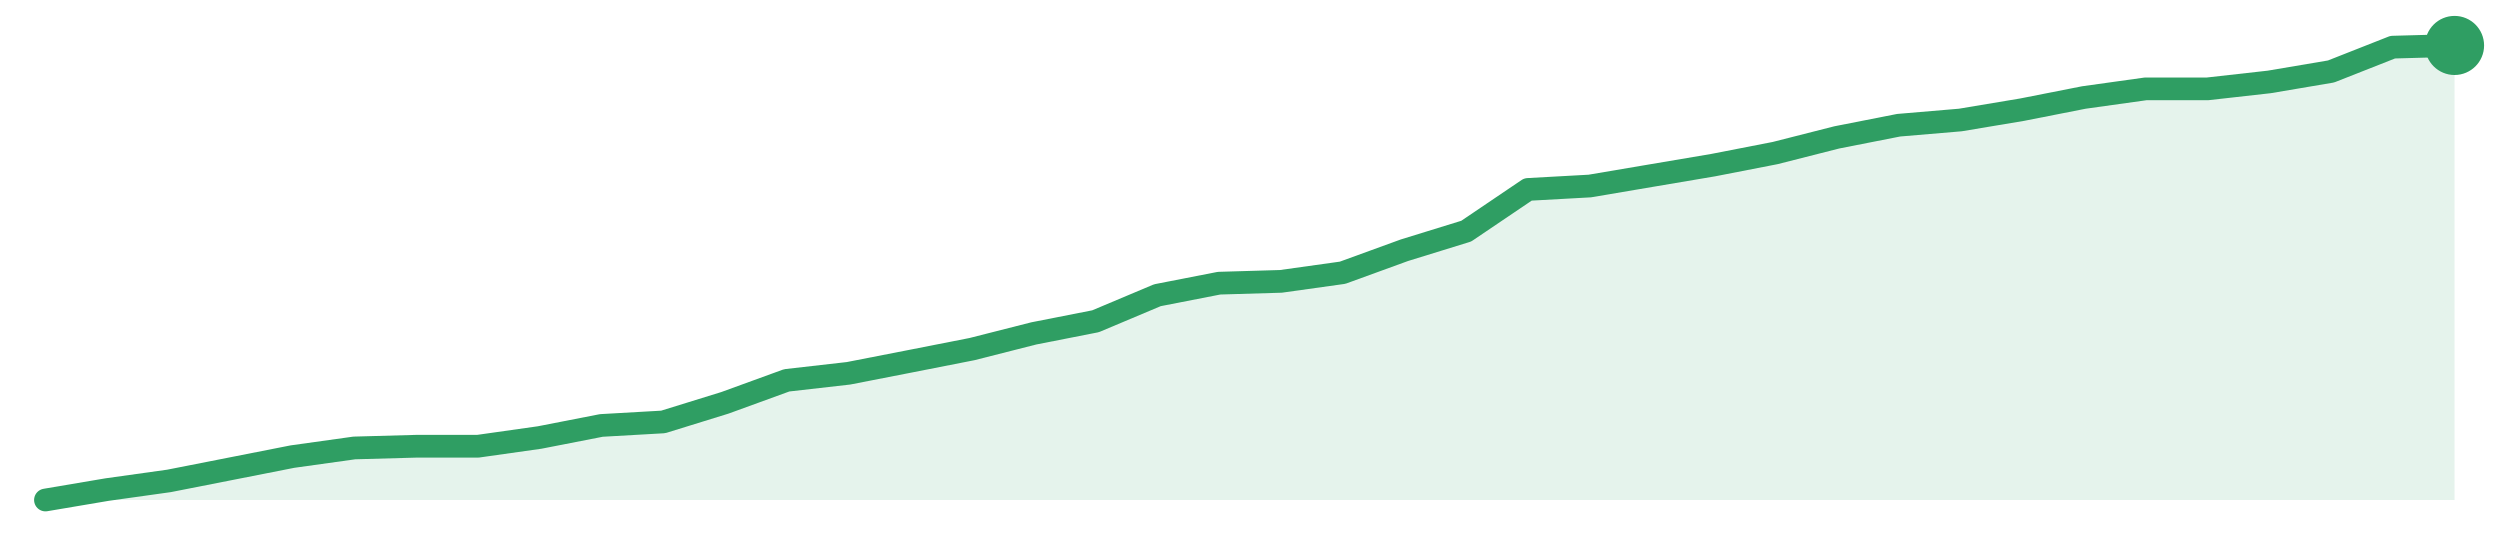
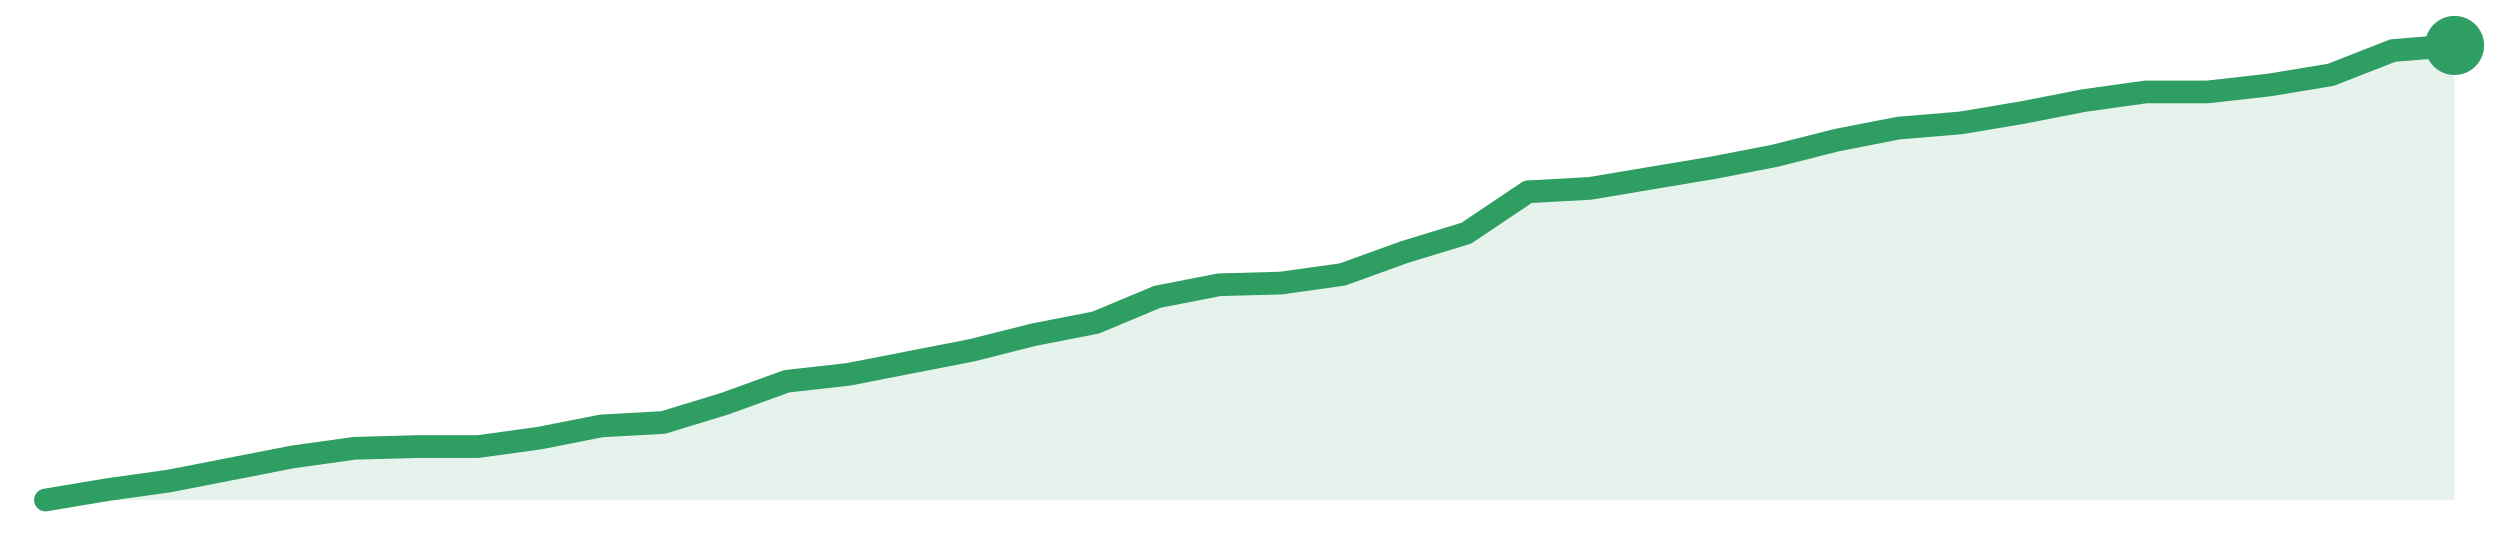
<svg xmlns="http://www.w3.org/2000/svg" width="220" height="48" viewBox="0 0 220 48" role="img" aria-label="trend">
-   <path d="M4.0,44.0 L4.0,44.0 L9.44,43.08 L14.87,42.32 L20.31,41.25 L25.74,40.18 L31.18,39.42 L36.62,39.27 L42.05,39.27 L47.49,38.5 L52.92,37.44 L58.36,37.13 L63.79,35.45 L69.23,33.47 L74.67,32.85 L80.1,31.79 L85.54,30.72 L90.97,29.34 L96.41,28.27 L101.85,25.98 L107.28,24.92 L112.72,24.76 L118.15,24.0 L123.59,22.02 L129.03,20.34 L134.46,16.67 L139.9,16.37 L145.33,15.45 L150.77,14.53 L156.21,13.47 L161.64,12.09 L167.08,11.02 L172.51,10.56 L177.95,9.65 L183.38,8.58 L188.82,7.82 L194.26,7.82 L199.69,7.21 L205.13,6.29 L210.56,4.15 L216.0,4.0 L216.0,44.0 Z" fill="#2f9e631f" />
-   <path d="M4.0,44.0 L9.44,43.08 L14.87,42.32 L20.31,41.25 L25.74,40.18 L31.18,39.42 L36.62,39.27 L42.05,39.27 L47.49,38.5 L52.92,37.44 L58.36,37.13 L63.79,35.45 L69.23,33.47 L74.67,32.85 L80.1,31.79 L85.54,30.72 L90.97,29.34 L96.41,28.27 L101.85,25.98 L107.28,24.92 L112.72,24.76 L118.15,24.0 L123.59,22.02 L129.03,20.34 L134.46,16.67 L139.9,16.37 L145.33,15.45 L150.77,14.53 L156.21,13.47 L161.64,12.09 L167.08,11.02 L172.51,10.56 L177.95,9.65 L183.38,8.58 L188.82,7.82 L194.26,7.82 L199.69,7.21 L205.13,6.29 L210.56,4.15 L216.0,4.0" fill="none" stroke="#2f9e63" stroke-width="2" stroke-linejoin="round" stroke-linecap="round" />
+   <path d="M4.0,44.0 L4.0,44.0 L9.44,43.09 L14.87,42.33 L20.31,41.27 L25.74,40.21 L31.18,39.45 L36.62,39.3 L42.05,39.3 L47.49,38.55 L52.92,37.48 L58.36,37.18 L63.79,35.52 L69.23,33.55 L74.67,32.94 L80.1,31.88 L85.54,30.82 L90.97,29.45 L96.41,28.39 L101.85,26.12 L107.28,25.06 L112.72,24.91 L118.15,24.15 L123.59,22.18 L129.03,20.52 L134.46,16.88 L139.9,16.58 L145.33,15.67 L150.77,14.76 L156.21,13.7 L161.64,12.33 L167.08,11.27 L172.51,10.82 L177.95,9.91 L183.38,8.85 L188.82,8.09 L194.26,8.09 L199.69,7.48 L205.13,6.58 L210.56,4.45 L216.0,4.0 L216.0,44.0 Z" fill="#2f9e631f" />
+   <path d="M4.0,44.0 L9.44,43.09 L14.87,42.33 L20.31,41.27 L25.74,40.21 L31.18,39.45 L36.62,39.3 L42.05,39.3 L47.49,38.55 L52.92,37.48 L58.36,37.18 L63.79,35.52 L69.23,33.55 L74.67,32.94 L80.1,31.88 L85.54,30.82 L90.97,29.45 L96.41,28.39 L101.85,26.12 L107.28,25.06 L112.72,24.91 L118.15,24.15 L123.59,22.18 L129.03,20.52 L134.46,16.88 L139.9,16.58 L145.33,15.67 L150.77,14.76 L156.21,13.7 L161.64,12.33 L167.08,11.27 L172.51,10.82 L177.95,9.91 L183.38,8.85 L188.82,8.09 L194.26,8.09 L199.69,7.48 L205.13,6.58 L210.56,4.45 L216.0,4.0" fill="none" stroke="#2f9e63" stroke-width="2" stroke-linejoin="round" stroke-linecap="round" />
  <circle cx="216.0" cy="4.0" r="2.6" fill="#2f9e63" />
</svg>
